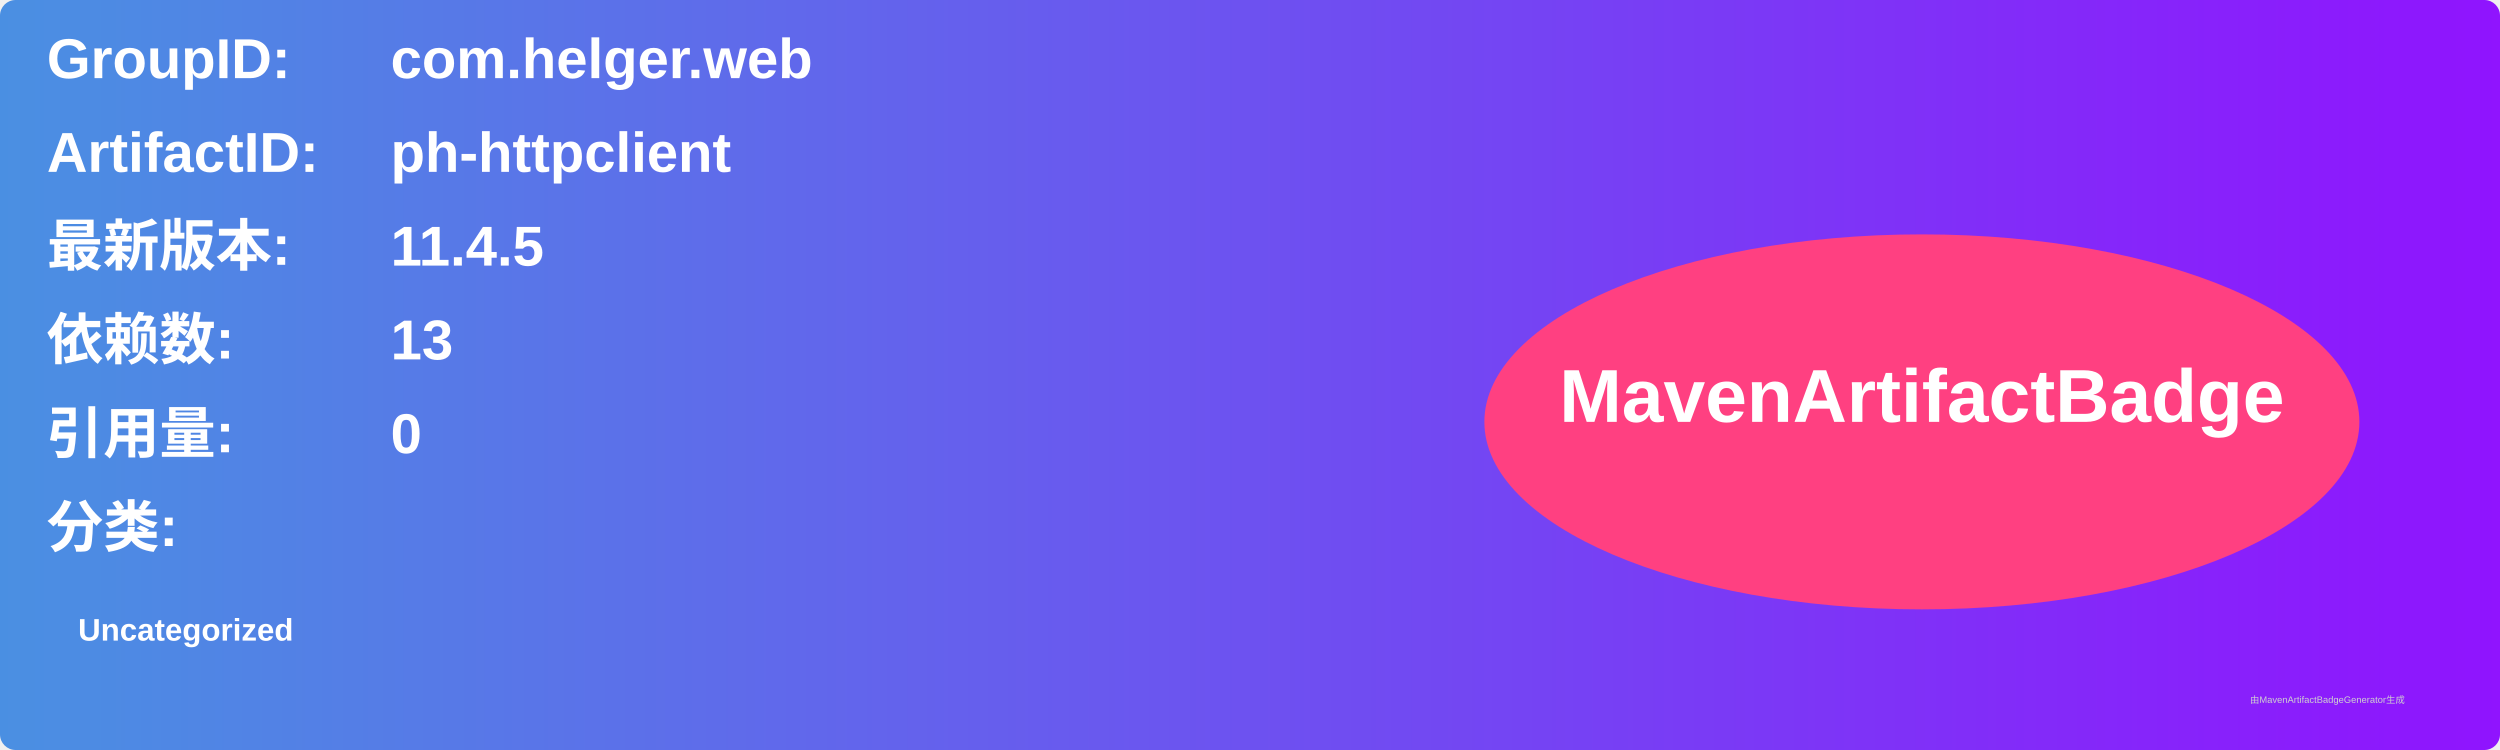
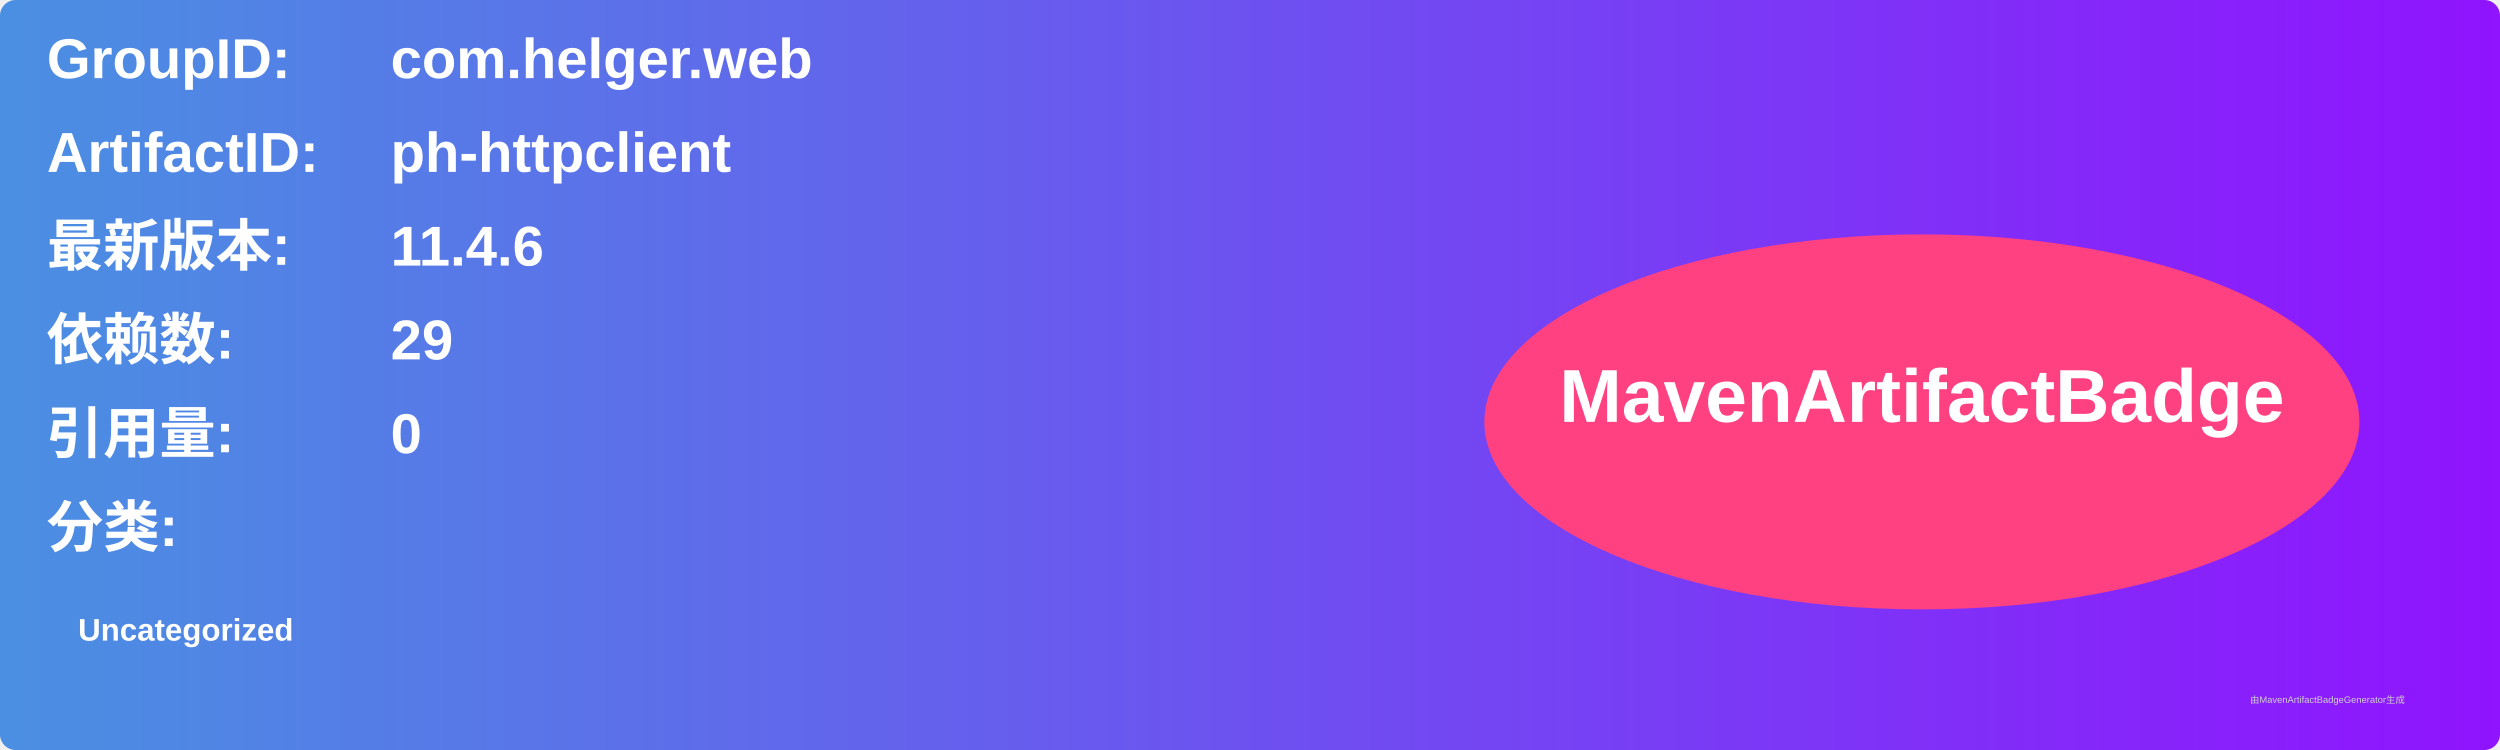
<svg xmlns="http://www.w3.org/2000/svg" width="800" height="240" viewBox="0 0 800 240">
  <linearGradient id="grad" x1="0%" y1="0%" x2="100%" y2="0%">
    <stop offset="0%" stop-color="#4a90e2" />
    <stop offset="100%" stop-color="#9013fe" />
  </linearGradient>
  <rect width="100%" height="100%" rx="5" ry="5" fill="url(#grad)" />
  <g transform="translate(15, 15)">
    <text x="0" y="10" font-family="Arial" font-size="18" fill="white" font-weight="bold" width="260">GroupID:</text>
    <text x="110" y="10" font-family="Arial" font-size="18" fill="white" font-weight="bold" width="460">com.helger.web</text>
    <text x="0" y="40" font-family="Arial" font-size="18" fill="white" font-weight="bold" width="260">ArtifactID:</text>
    <text x="110" y="40" font-family="Arial" font-size="18" fill="white" font-weight="bold" width="460">ph-httpclient</text>
    <text x="0" y="70" font-family="Arial" font-size="18" fill="white" font-weight="bold">最新版本:</text>
    <text x="110" y="70" font-family="Arial" font-size="18" fill="white" font-weight="bold">
-       <tspan font-weight="bold">11.4.5</tspan>
+       <tspan font-weight="bold">11.4.6</tspan>
    </text>
    <text x="0" y="100" font-family="Arial" font-size="18" fill="white" font-weight="bold">依赖数: </text>
    <text x="110" y="100" font-family="Arial" font-size="18" fill="white">
-       <tspan font-weight="bold">13</tspan>
+       <tspan font-weight="bold">29</tspan>
    </text>
    <text x="0" y="130" font-family="Arial" font-size="18" fill="white" font-weight="bold">引用量: </text>
    <text x="110" y="130" font-family="Arial" font-size="18" fill="white">
      <tspan font-weight="bold">0</tspan>
    </text>
    <text x="0" y="160" font-family="Arial" font-size="18" fill="white" font-weight="bold">分类:</text>
    <text x="10" y="190" font-family="Arial" font-size="10" fill="white">
      <tspan font-weight="bold">Uncategorized</tspan>
    </text>
    <ellipse cx="600" cy="120" rx="140" ry="60" fill="#ff4081" />
    <text x="600" y="120" text-anchor="middle" font-family="Arial" font-size="24" fill="white" font-weight="bold">MavenArtifactBadge</text>
  </g>
  <text x="720" y="225" font-family="Arial" font-size="3" fill="#d0d0d0">由MavenArtifactBadgeGenerator生成</text>
</svg>
